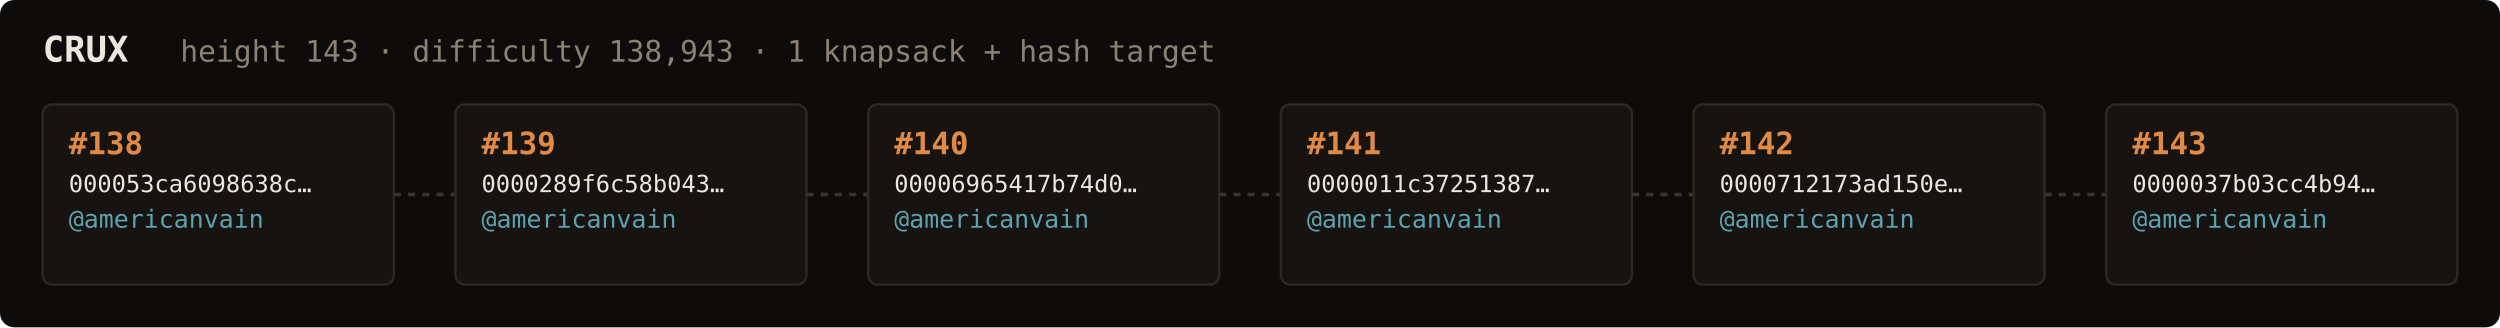
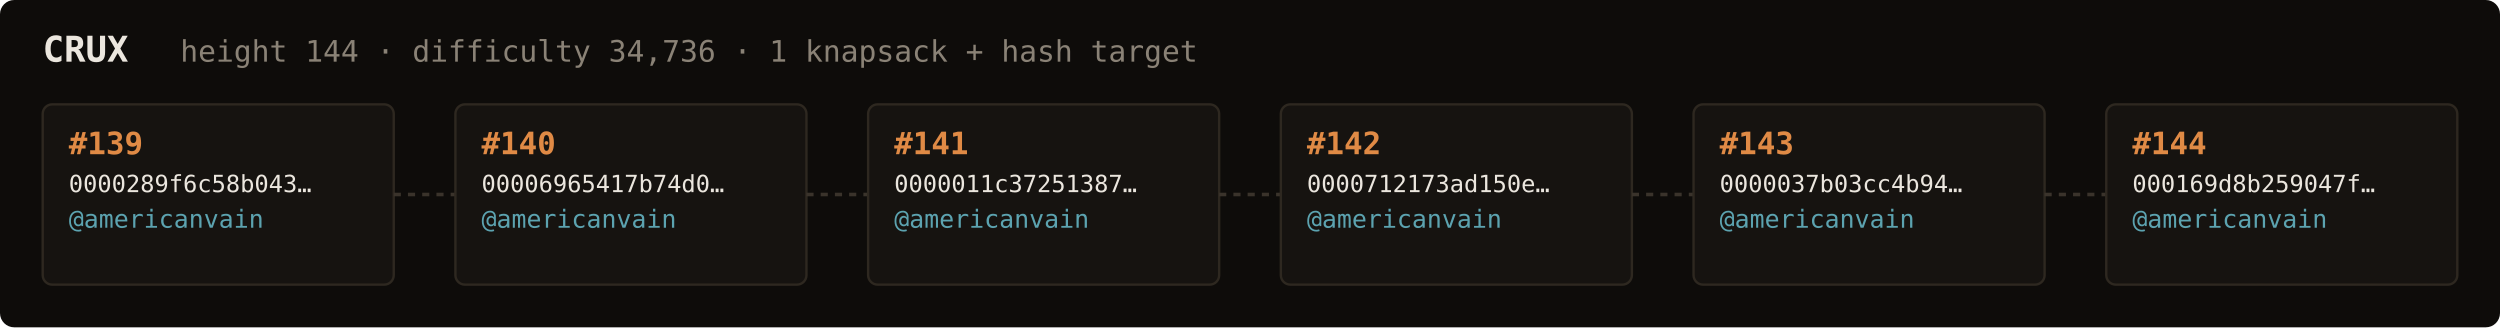
<svg xmlns="http://www.w3.org/2000/svg" width="1054" height="138" viewBox="0 0 1054 138" font-family="ui-monospace,SFMono-Regular,Menlo,monospace">
  <rect fill="#0e0c0a" width="1054" height="138" rx="6" />
  <text x="18" y="26" fill="#ebe6de" font-size="15" font-weight="700">CRUX</text>
-   <text x="76" y="26" fill="#8a8276" font-size="12.5">height 143 · difficulty 138,943 · 1 knapsack + hash target</text>
+   <text x="76" y="26" fill="#8a8276" font-size="12.5">height 144 · difficulty 34,736 · 1 knapsack + hash target</text>
  <rect x="18" y="44" width="148" height="76" rx="4" fill="#161310" stroke="#2e2820" stroke-width="1" />
-   <text x="29" y="65" fill="#e08a45" font-size="13" font-weight="700">#138</text>
-   <text x="29" y="81" fill="#ebe6de" font-size="10">000053ca6098638c…</text>
+   <text x="29" y="65" fill="#e08a45" font-size="13" font-weight="700">#139</text>
+   <text x="29" y="81" fill="#ebe6de" font-size="10">0000289f6c58b043…</text>
  <text x="29" y="96" fill="#5ca3b0" font-size="10.5">@americanvain</text>
  <text x="29" y="110" fill="#8a8276" font-size="9" />
  <line x1="166" y1="82.0" x2="192" y2="82.0" stroke="#3a332b" stroke-width="1.5" stroke-dasharray="3 3" />
  <rect x="192" y="44" width="148" height="76" rx="4" fill="#161310" stroke="#2e2820" stroke-width="1" />
-   <text x="203" y="65" fill="#e08a45" font-size="13" font-weight="700">#139</text>
-   <text x="203" y="81" fill="#ebe6de" font-size="10">0000289f6c58b043…</text>
+   <text x="203" y="65" fill="#e08a45" font-size="13" font-weight="700">#140</text>
+   <text x="203" y="81" fill="#ebe6de" font-size="10">00006965417b74d0…</text>
  <text x="203" y="96" fill="#5ca3b0" font-size="10.5">@americanvain</text>
  <text x="203" y="110" fill="#8a8276" font-size="9" />
  <line x1="340" y1="82.0" x2="366" y2="82.0" stroke="#3a332b" stroke-width="1.5" stroke-dasharray="3 3" />
  <rect x="366" y="44" width="148" height="76" rx="4" fill="#161310" stroke="#2e2820" stroke-width="1" />
-   <text x="377" y="65" fill="#e08a45" font-size="13" font-weight="700">#140</text>
-   <text x="377" y="81" fill="#ebe6de" font-size="10">00006965417b74d0…</text>
+   <text x="377" y="65" fill="#e08a45" font-size="13" font-weight="700">#141</text>
+   <text x="377" y="81" fill="#ebe6de" font-size="10">0000011c37251387…</text>
  <text x="377" y="96" fill="#5ca3b0" font-size="10.5">@americanvain</text>
  <text x="377" y="110" fill="#8a8276" font-size="9" />
  <line x1="514" y1="82.0" x2="540" y2="82.0" stroke="#3a332b" stroke-width="1.5" stroke-dasharray="3 3" />
  <rect x="540" y="44" width="148" height="76" rx="4" fill="#161310" stroke="#2e2820" stroke-width="1" />
-   <text x="551" y="65" fill="#e08a45" font-size="13" font-weight="700">#141</text>
-   <text x="551" y="81" fill="#ebe6de" font-size="10">0000011c37251387…</text>
+   <text x="551" y="65" fill="#e08a45" font-size="13" font-weight="700">#142</text>
+   <text x="551" y="81" fill="#ebe6de" font-size="10">0000712173ad150e…</text>
  <text x="551" y="96" fill="#5ca3b0" font-size="10.5">@americanvain</text>
  <text x="551" y="110" fill="#8a8276" font-size="9" />
  <line x1="688" y1="82.0" x2="714" y2="82.0" stroke="#3a332b" stroke-width="1.5" stroke-dasharray="3 3" />
  <rect x="714" y="44" width="148" height="76" rx="4" fill="#161310" stroke="#2e2820" stroke-width="1" />
-   <text x="725" y="65" fill="#e08a45" font-size="13" font-weight="700">#142</text>
-   <text x="725" y="81" fill="#ebe6de" font-size="10">0000712173ad150e…</text>
+   <text x="725" y="65" fill="#e08a45" font-size="13" font-weight="700">#143</text>
+   <text x="725" y="81" fill="#ebe6de" font-size="10">0000037b03cc4b94…</text>
  <text x="725" y="96" fill="#5ca3b0" font-size="10.5">@americanvain</text>
  <text x="725" y="110" fill="#8a8276" font-size="9" />
  <line x1="862" y1="82.0" x2="888" y2="82.0" stroke="#3a332b" stroke-width="1.5" stroke-dasharray="3 3" />
  <rect x="888" y="44" width="148" height="76" rx="4" fill="#161310" stroke="#2e2820" stroke-width="1" />
-   <text x="899" y="65" fill="#e08a45" font-size="13" font-weight="700">#143</text>
-   <text x="899" y="81" fill="#ebe6de" font-size="10">0000037b03cc4b94…</text>
+   <text x="899" y="65" fill="#e08a45" font-size="13" font-weight="700">#144</text>
+   <text x="899" y="81" fill="#ebe6de" font-size="10">000169d8b259047f…</text>
  <text x="899" y="96" fill="#5ca3b0" font-size="10.5">@americanvain</text>
  <text x="899" y="110" fill="#8a8276" font-size="9" />
</svg>
